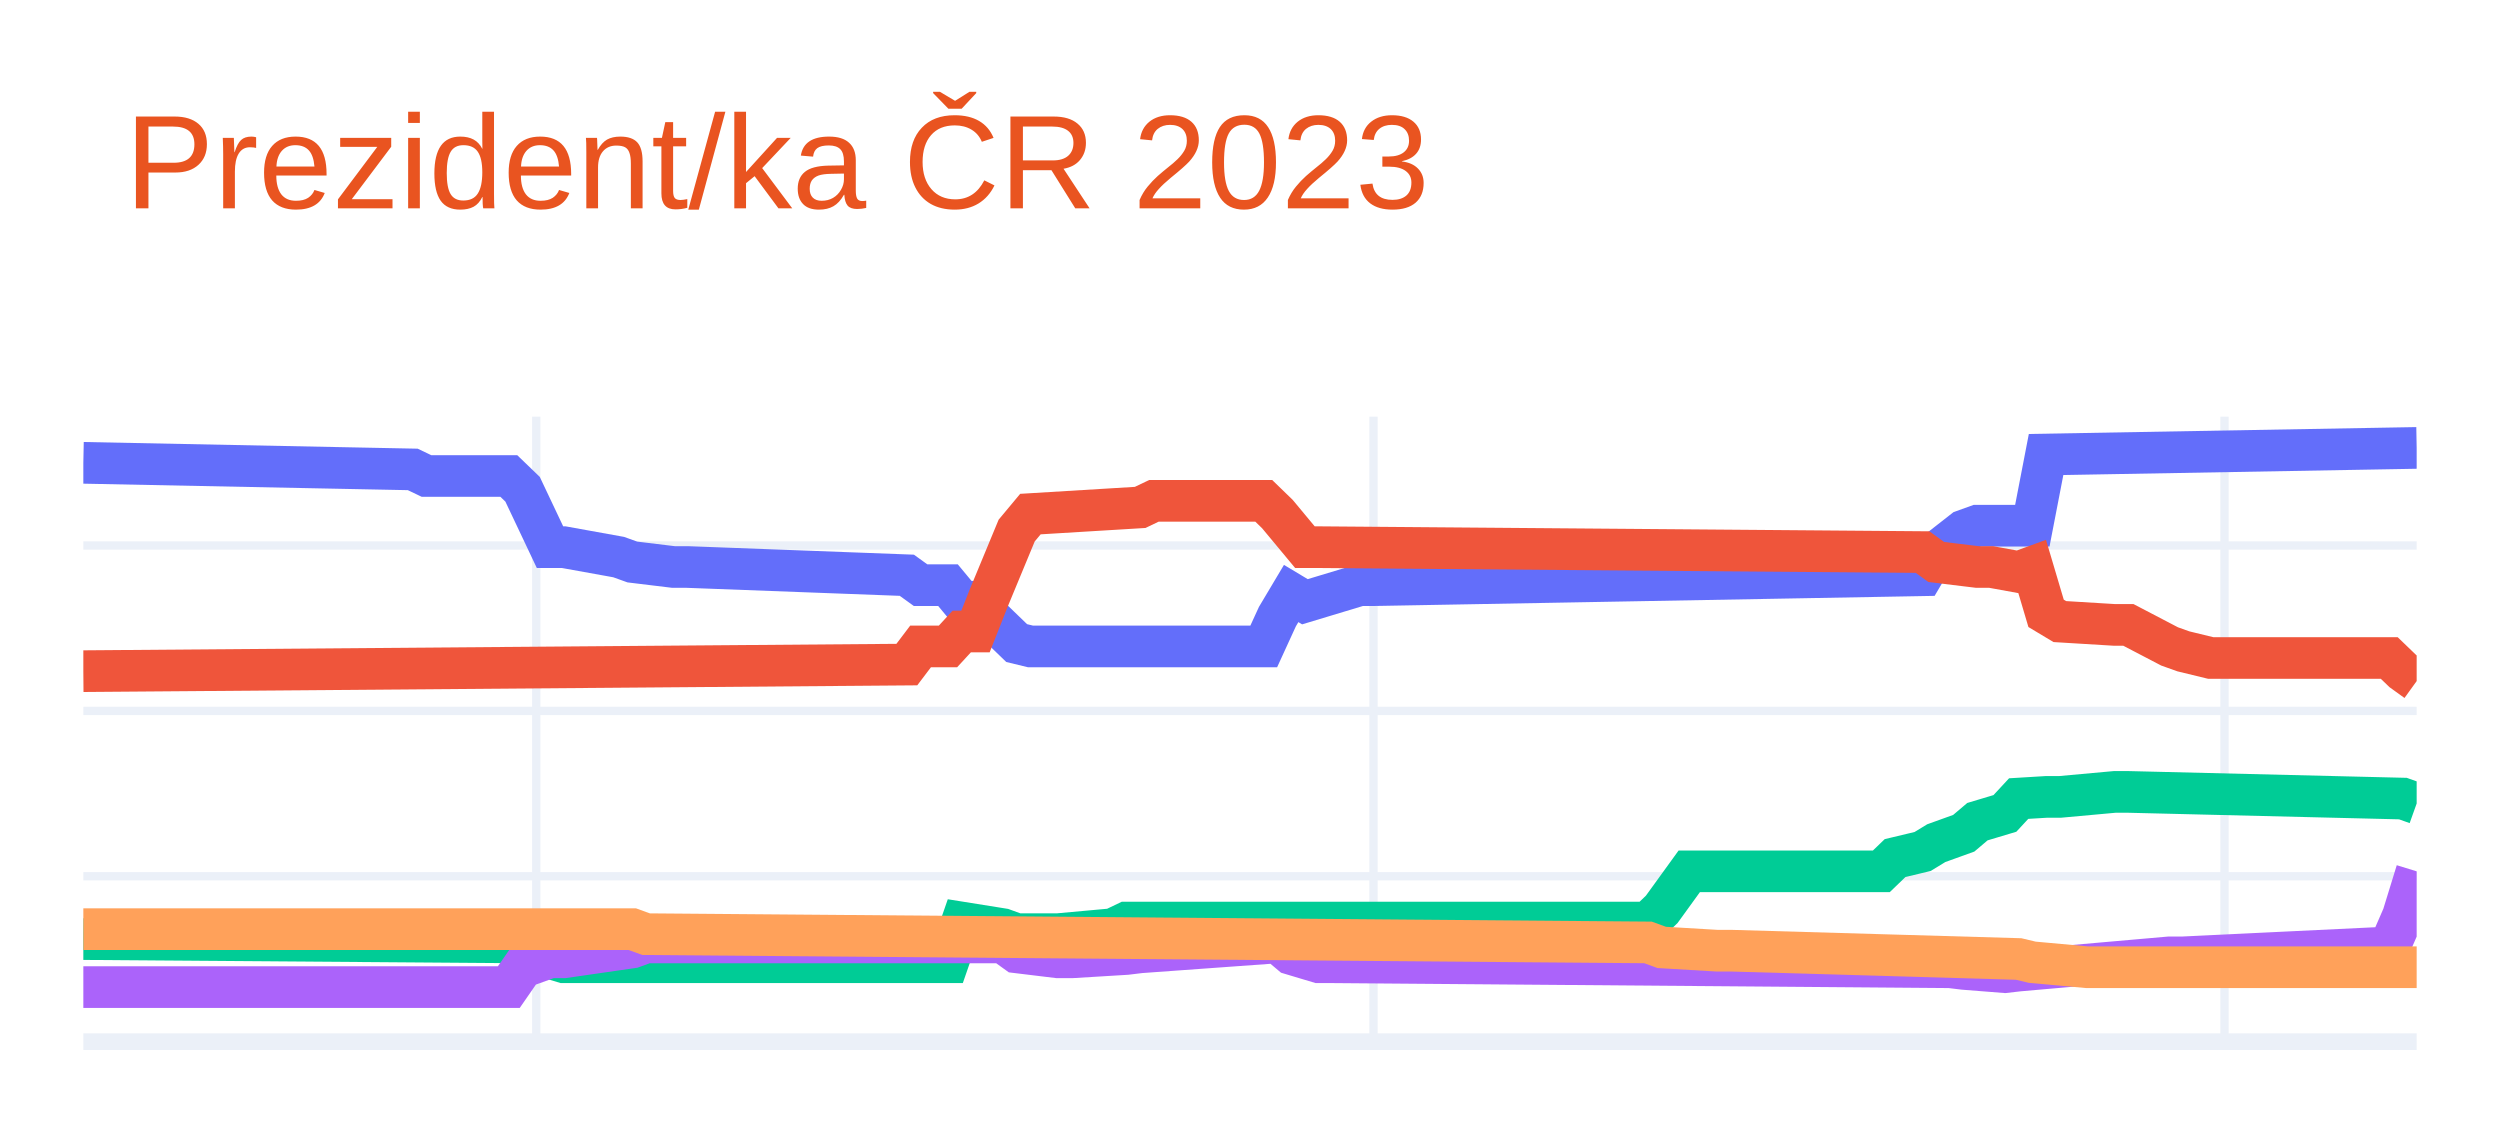
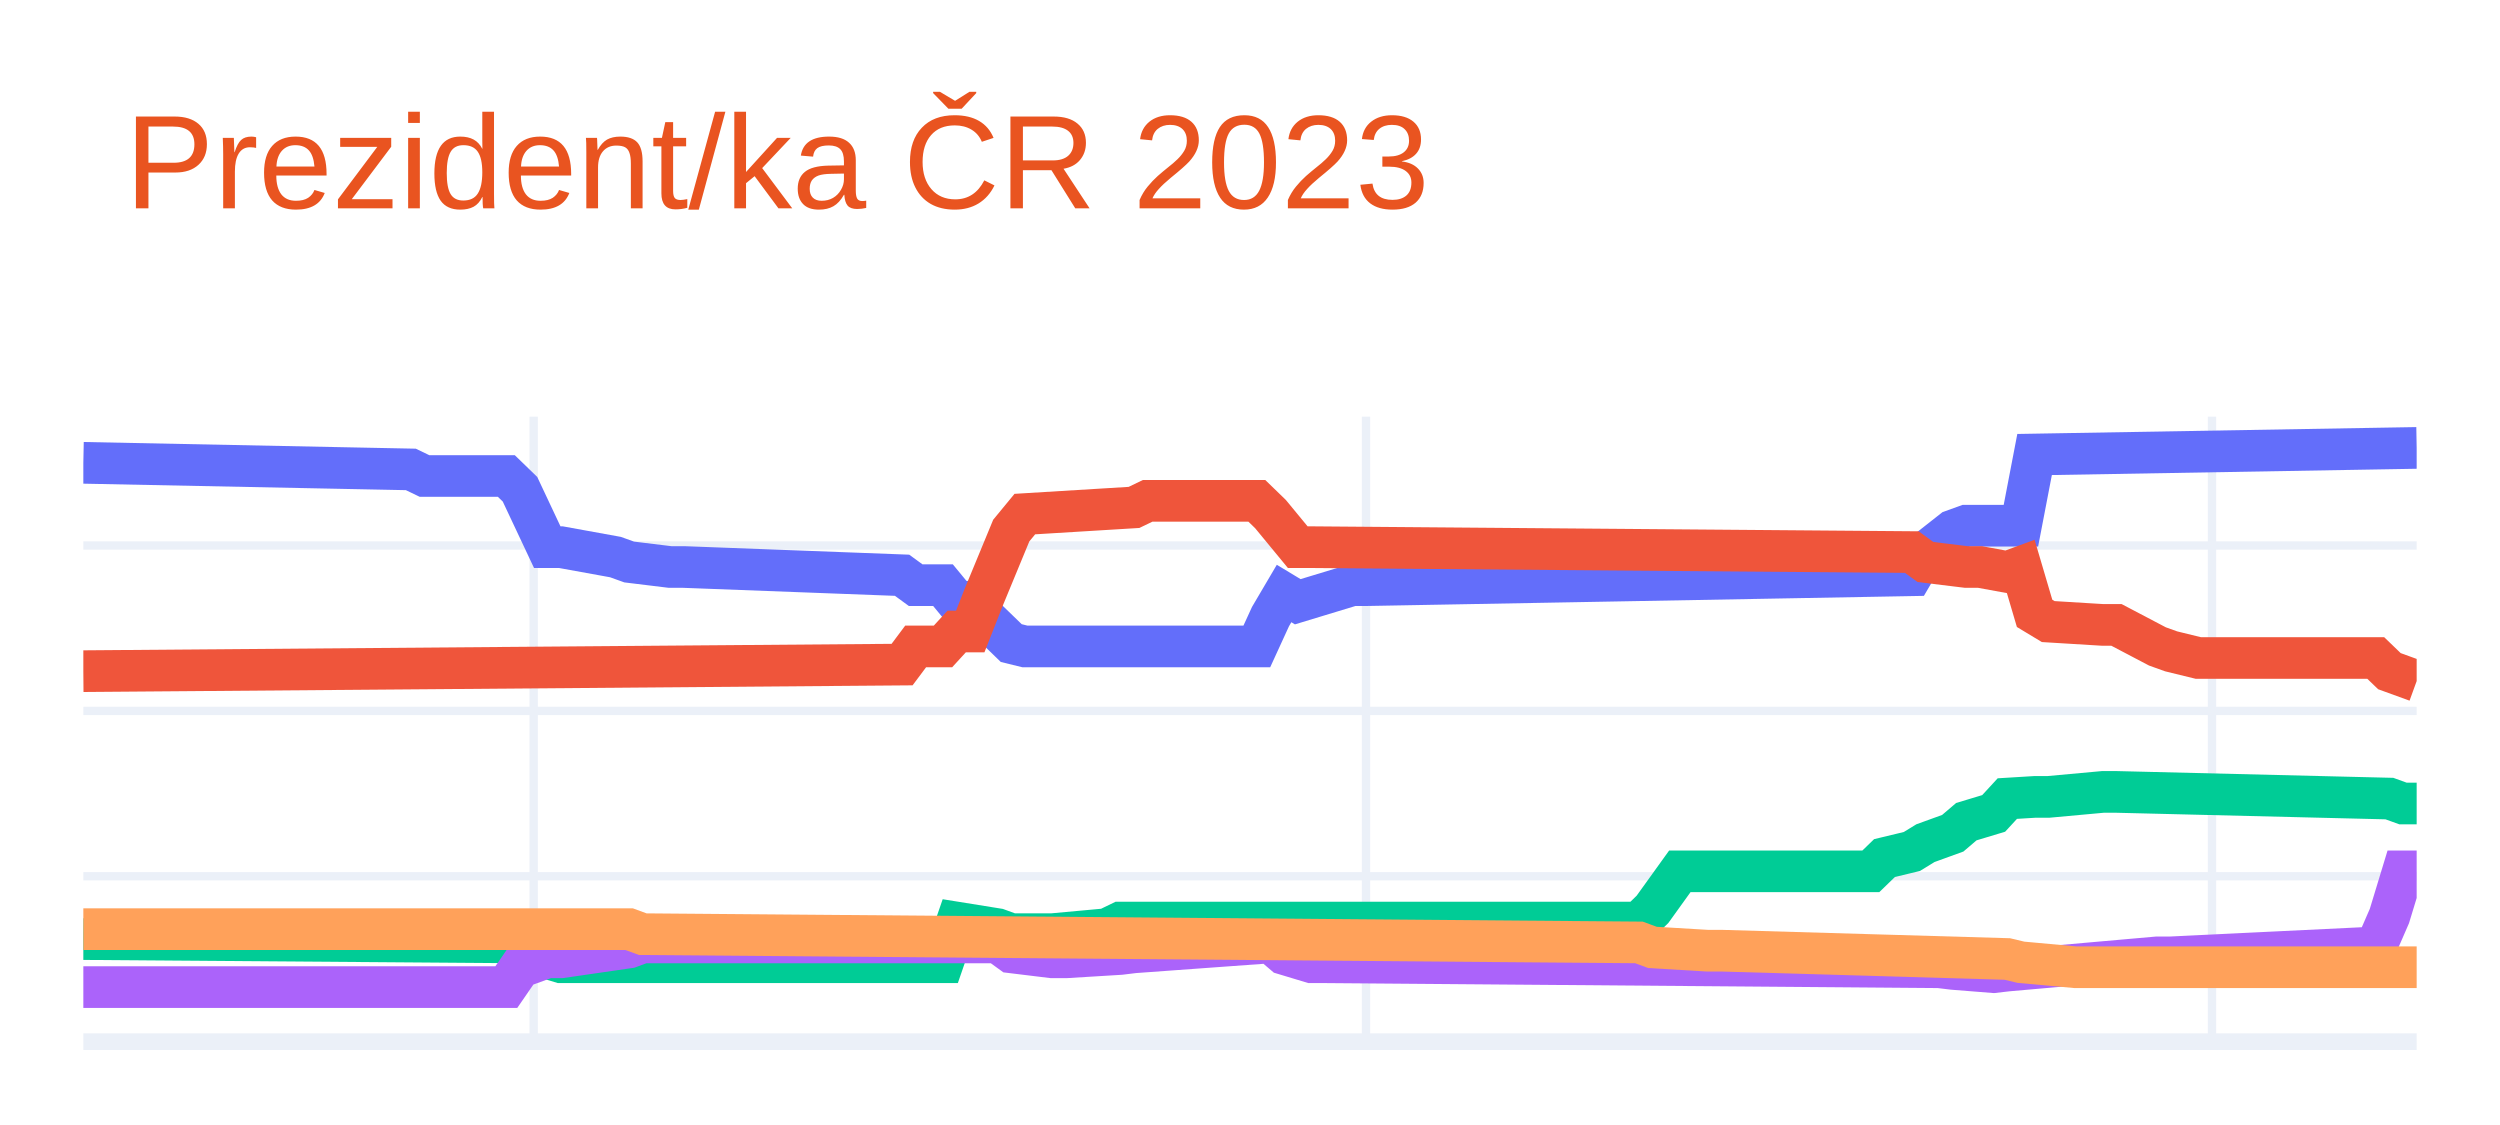
<svg xmlns="http://www.w3.org/2000/svg" class="main-svg" width="300" height="135" style="" viewBox="0 0 300 135">
  <rect x="0" y="0" width="300" height="135" style="fill: rgb(255, 255, 255); fill-opacity: 1;" />
-   <defs id="defs-586dbb">
+   <defs id="defs-69c159">
    <g class="clips">
-       <clipPath id="clip586dbbxyplot" class="plotclip">
+       <clipPath id="clip69c159xyplot" class="plotclip">
        <rect width="280" height="75" />
      </clipPath>
-       <clipPath class="axesclip" id="clip586dbbx">
+       <clipPath class="axesclip" id="clip69c159x">
        <rect x="10" y="0" width="280" height="135" />
      </clipPath>
-       <clipPath class="axesclip" id="clip586dbby">
+       <clipPath class="axesclip" id="clip69c159y">
        <rect x="0" y="50" width="300" height="75" />
      </clipPath>
-       <clipPath class="axesclip" id="clip586dbbxy">
+       <clipPath class="axesclip" id="clip69c159xy">
        <rect x="10" y="50" width="280" height="75" />
      </clipPath>
    </g>
    <g class="gradients" />
    <g class="patterns" />
  </defs>
  <g class="bglayer" />
  <g class="layer-below">
    <g class="imagelayer" />
    <g class="shapelayer" />
  </g>
  <g class="cartesianlayer">
    <g class="subplot xy">
      <g class="layer-subplot">
        <g class="shapelayer" />
        <g class="imagelayer" />
      </g>
      <g class="minor-gridlayer">
        <g class="x" />
        <g class="y" />
      </g>
      <g class="gridlayer">
        <g class="x">
-           <path class="xgrid crisp" transform="translate(64.35,0)" d="M0,50v75" style="stroke: rgb(235, 240, 248); stroke-opacity: 1; stroke-width: 1px;" />
-           <path class="xgrid crisp" transform="translate(164.82,0)" d="M0,50v75" style="stroke: rgb(235, 240, 248); stroke-opacity: 1; stroke-width: 1px;" />
-           <path class="xgrid crisp" transform="translate(266.94,0)" d="M0,50v75" style="stroke: rgb(235, 240, 248); stroke-opacity: 1; stroke-width: 1px;" />
+           <path class="xgrid crisp" transform="translate(64.04,0)" d="M0,50v75" style="stroke: rgb(235, 240, 248); stroke-opacity: 1; stroke-width: 1px;" />
+           <path class="xgrid crisp" transform="translate(163.92,0)" d="M0,50v75" style="stroke: rgb(235, 240, 248); stroke-opacity: 1; stroke-width: 1px;" />
+           <path class="xgrid crisp" transform="translate(265.44,0)" d="M0,50v75" style="stroke: rgb(235, 240, 248); stroke-opacity: 1; stroke-width: 1px;" />
        </g>
        <g class="y">
          <path class="ygrid crisp" transform="translate(0,105.15)" d="M10,0h280" style="stroke: rgb(235, 240, 248); stroke-opacity: 1; stroke-width: 1px;" />
          <path class="ygrid crisp" transform="translate(0,85.31)" d="M10,0h280" style="stroke: rgb(235, 240, 248); stroke-opacity: 1; stroke-width: 1px;" />
          <path class="ygrid crisp" transform="translate(0,65.46)" d="M10,0h280" style="stroke: rgb(235, 240, 248); stroke-opacity: 1; stroke-width: 1px;" />
        </g>
      </g>
      <g class="zerolinelayer">
        <path class="yzl zl crisp" transform="translate(0,125)" d="M10,0h280" style="stroke: rgb(235, 240, 248); stroke-opacity: 1; stroke-width: 2px;" />
      </g>
      <path class="xlines-below" />
      <path class="ylines-below" />
      <g class="overlines-below" />
      <g class="xaxislayer-below" />
      <g class="yaxislayer-below" />
      <g class="overaxes-below" />
-       <g class="plot" transform="translate(10,50)" clip-path="url(#clip586dbbxyplot)">
+       <g class="plot" transform="translate(10,50)" clip-path="url(#clip69c159xyplot)">
        <g class="scatterlayer mlayer">
-           <g class="trace scatter trace9b69e1" style="stroke-miterlimit: 2; opacity: 1;">
+           <g class="trace scatter traceb6c676" style="stroke-miterlimit: 2; opacity: 1;">
            <g class="fills" />
            <g class="errorbars" />
            <g class="lines">
-               <path class="js-line" d="M0,5.54L39.53,6.33L41.18,7.12L51.06,7.12L52.71,8.71L56,15.66L57.65,15.66L64.24,16.85L65.88,17.44L70.82,18.04L72.47,18.04L98.82,19.03L100.47,20.22L103.76,20.22L105.41,22.21L107.06,22.21L108.71,23.99L112,27.17L113.65,27.57L141.65,27.57L143.29,23.99L144.94,21.22L146.59,22.21L153.18,20.22L154.82,20.22L220.71,19.03L222.35,16.25L225.65,13.67L227.29,13.08L233.88,13.08L235.53,4.54L280,3.75" style="vector-effect: non-scaling-stroke; fill: none; stroke: rgb(99, 110, 250); stroke-opacity: 1; stroke-width: 5px; opacity: 1;" />
+               <path class="js-line" d="M0,5.54L39.3,6.33L40.94,7.12L50.76,7.12L52.4,8.71L55.67,15.66L57.31,15.66L63.86,16.85L65.5,17.44L70.41,18.04L72.05,18.04L98.25,19.03L99.88,20.22L103.16,20.22L104.8,22.21L106.43,22.21L108.07,23.99L111.35,27.17L112.98,27.57L140.82,27.57L142.46,23.99L144.09,21.22L145.73,22.21L152.28,20.22L153.92,20.22L219.42,19.03L221.05,16.25L224.33,13.67L225.96,13.08L232.51,13.08L234.15,4.54L280,3.75" style="vector-effect: non-scaling-stroke; fill: none; stroke: rgb(99, 110, 250); stroke-opacity: 1; stroke-width: 5px; opacity: 1;" />
            </g>
            <g class="points" />
            <g class="text" />
          </g>
-           <g class="trace scatter tracecbba34" style="stroke-miterlimit: 2; opacity: 1;">
+           <g class="trace scatter trace965d47" style="stroke-miterlimit: 2; opacity: 1;">
            <g class="fills" />
            <g class="errorbars" />
            <g class="lines">
-               <path class="js-line" d="M0,30.54L98.82,29.75L100.47,27.57L103.76,27.57L105.41,25.78L107.06,25.78L108.71,21.61L112,13.67L113.65,11.69L126.82,10.89L128.47,10.1L141.65,10.1L143.29,11.69L146.59,15.66L148.24,15.66L220.71,16.25L222.35,17.44L227.29,18.04L228.94,18.04L232.24,18.64L233.88,18.04L235.53,23.6L237.18,24.59L243.76,24.99L245.41,24.99L250.35,27.57L252,28.16L255.29,28.96L256.94,28.96L276.71,28.96L278.35,30.54L280,31.73" style="vector-effect: non-scaling-stroke; fill: none; stroke: rgb(239, 85, 59); stroke-opacity: 1; stroke-width: 5px; opacity: 1;" />
+               <path class="js-line" d="M0,30.54L98.25,29.75L99.88,27.57L103.16,27.57L104.8,25.78L106.43,25.78L108.07,21.61L111.35,13.67L112.98,11.69L126.08,10.89L127.72,10.1L140.82,10.1L142.46,11.69L145.73,15.66L147.37,15.66L219.42,16.25L221.05,17.44L225.96,18.04L227.6,18.04L230.88,18.64L232.51,18.04L234.15,23.6L235.79,24.59L242.34,24.99L243.98,24.99L248.89,27.57L250.53,28.16L253.8,28.96L255.44,28.96L275.09,28.96L276.73,30.54L280,31.73" style="vector-effect: non-scaling-stroke; fill: none; stroke: rgb(239, 85, 59); stroke-opacity: 1; stroke-width: 5px; opacity: 1;" />
            </g>
            <g class="points" />
            <g class="text" />
          </g>
-           <g class="trace scatter tracea8438e" style="stroke-miterlimit: 2; opacity: 1;">
+           <g class="trace scatter trace189831" style="stroke-miterlimit: 2; opacity: 1;">
            <g class="fills" />
            <g class="errorbars" />
            <g class="lines">
-               <path class="js-line" d="M0,62.69L52.71,63.09L54.35,64.48L57.65,65.47L59.29,65.47L103.76,65.47L105.41,60.71L110.35,61.5L112,62.1L115.29,62.1L116.94,62.1L123.53,61.5L125.18,60.71L187.76,60.71L189.41,59.12L192.71,54.56L194.35,54.56L215.76,54.56L217.41,52.97L220.71,52.18L222.35,51.18L225.65,49.99L227.29,48.6L230.59,47.61L232.24,45.83L235.53,45.63L237.18,45.63L243.76,45.03L245.41,45.03L278.35,45.83L280,46.42" style="vector-effect: non-scaling-stroke; fill: none; stroke: rgb(0, 204, 150); stroke-opacity: 1; stroke-width: 5px; opacity: 1;" />
+               <path class="js-line" d="M0,62.69L52.4,63.09L54.04,64.48L57.31,65.47L58.95,65.47L103.16,65.47L104.8,60.71L109.71,61.5L111.35,62.1L114.62,62.1L116.26,62.1L122.81,61.5L124.44,60.71L186.67,60.71L188.3,59.12L191.58,54.56L193.22,54.56L214.5,54.56L216.14,52.97L219.42,52.18L221.05,51.18L224.33,49.99L225.96,48.6L229.24,47.61L230.88,45.83L234.15,45.63L235.79,45.63L242.34,45.03L243.98,45.03L276.73,45.83L278.36,46.42L280,46.42" style="vector-effect: non-scaling-stroke; fill: none; stroke: rgb(0, 204, 150); stroke-opacity: 1; stroke-width: 5px; opacity: 1;" />
            </g>
            <g class="points" />
            <g class="text" />
          </g>
-           <g class="trace scatter tracee34396" style="stroke-miterlimit: 2; opacity: 1;">
+           <g class="trace scatter traceb34d26" style="stroke-miterlimit: 2; opacity: 1;">
            <g class="fills" />
            <g class="errorbars" />
            <g class="lines">
-               <path class="js-line" d="M0,68.45L51.06,68.45L52.71,66.07L56,64.88L57.65,64.88L65.88,63.69L67.53,63.09L110.35,63.09L112,64.28L116.94,64.88L118.59,64.88L125.18,64.48L126.82,64.28L143.29,63.09L144.94,64.48L148.24,65.47L149.88,65.47L224,66.07L225.65,66.27L230.59,66.66L232.24,66.47L250.35,64.88L252,64.88L276.71,63.69L278.35,59.92L280,54.56" style="vector-effect: non-scaling-stroke; fill: none; stroke: rgb(171, 99, 250); stroke-opacity: 1; stroke-width: 5px; opacity: 1;" />
+               <path class="js-line" d="M0,68.45L50.76,68.45L52.4,66.07L55.67,64.88L57.31,64.88L65.5,63.69L67.13,63.09L109.71,63.09L111.35,64.28L116.26,64.88L117.89,64.88L124.44,64.48L126.08,64.28L142.46,63.09L144.09,64.48L147.37,65.47L149.01,65.47L222.69,66.07L224.33,66.27L229.24,66.66L230.88,66.47L248.89,64.88L250.53,64.88L275.09,63.69L276.73,59.92L278.36,54.56L280,54.56" style="vector-effect: non-scaling-stroke; fill: none; stroke: rgb(171, 99, 250); stroke-opacity: 1; stroke-width: 5px; opacity: 1;" />
            </g>
            <g class="points" />
            <g class="text" />
          </g>
-           <g class="trace scatter trace38864d" style="stroke-miterlimit: 2; opacity: 1;">
+           <g class="trace scatter tracecb3054" style="stroke-miterlimit: 2; opacity: 1;">
            <g class="fills" />
            <g class="errorbars" />
            <g class="lines">
-               <path class="js-line" d="M0,61.5L65.88,61.5L67.53,62.1L187.76,63.09L189.41,63.69L196,64.08L197.65,64.08L232.24,65.08L233.88,65.47L240.47,66.07L242.12,66.07L280,66.07" style="vector-effect: non-scaling-stroke; fill: none; stroke: rgb(255, 161, 90); stroke-opacity: 1; stroke-width: 5px; opacity: 1;" />
+               <path class="js-line" d="M0,61.5L65.5,61.5L67.13,62.1L186.67,63.09L188.3,63.69L194.85,64.08L196.49,64.08L230.88,65.08L232.51,65.47L239.06,66.07L240.7,66.07L280,66.07" style="vector-effect: non-scaling-stroke; fill: none; stroke: rgb(255, 161, 90); stroke-opacity: 1; stroke-width: 5px; opacity: 1;" />
            </g>
            <g class="points" />
            <g class="text" />
          </g>
        </g>
      </g>
      <g class="overplot" />
      <path class="xlines-above crisp" d="M0,0" style="fill: none;" />
      <path class="ylines-above crisp" d="M0,0" style="fill: none;" />
      <g class="overlines-above" />
      <g class="xaxislayer-above" />
      <g class="yaxislayer-above" />
      <g class="overaxes-above" />
    </g>
  </g>
  <g class="polarlayer" />
  <g class="smithlayer" />
  <g class="ternarylayer" />
  <g class="geolayer" />
  <g class="funnelarealayer" />
  <g class="pielayer" />
  <g class="iciclelayer" />
  <g class="treemaplayer" />
  <g class="sunburstlayer" />
  <g class="glimages" />
-   <defs id="topdefs-586dbb">
+   <defs id="topdefs-69c159">
    <g class="clips" />
  </defs>
  <g class="layer-above">
    <g class="imagelayer" />
    <g class="shapelayer" />
  </g>
  <g class="infolayer">
    <g class="g-gtitle">
      <text class="gtitle" x="15" y="25" text-anchor="start" dy="0em" style="font-family: Ubuntu, verdana, arial, sans-serif; font-size: 16px; fill: rgb(233, 84, 32); opacity: 1; font-weight: normal; white-space: pre;">Prezident/ka ČR 2023</text>
    </g>
    <g class="g-xtitle" />
    <g class="g-ytitle" />
  </g>
</svg>
